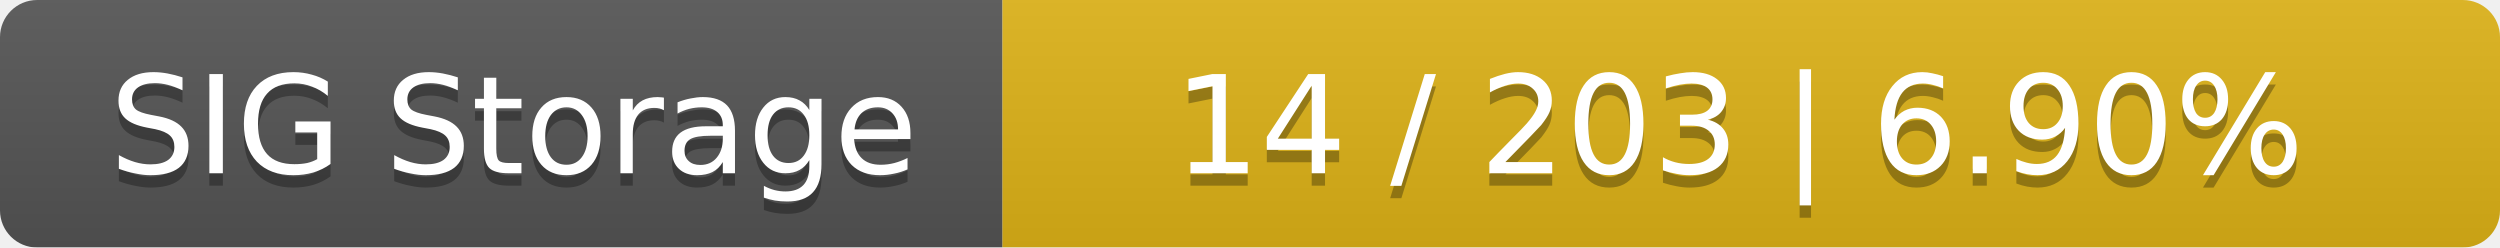
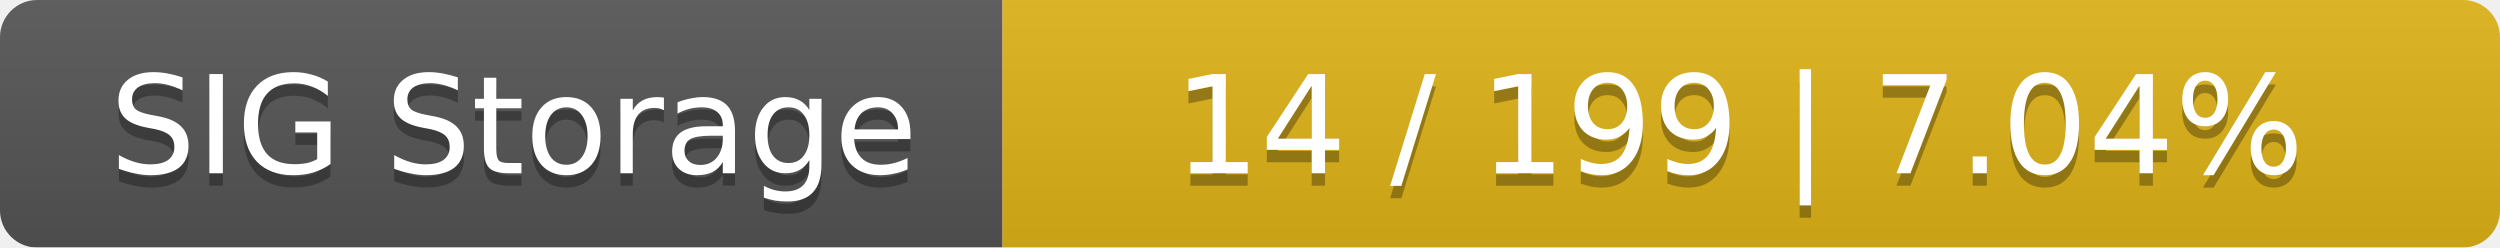
<svg xmlns="http://www.w3.org/2000/svg" width="202" height="20">
  <linearGradient id="smooth" x2="0" y2="100%">
    <stop offset="0" stop-color="#bbb" stop-opacity=".1" />
    <stop offset="1" stop-opacity=".1" />
  </linearGradient>
  <mask id="round">
    <rect width="202" height="20" rx="3" fill="#fff" />
  </mask>
  <g mask="url(#round)">
    <rect width="81" height="20" fill="#555" />
    <rect x="81" width="121" height="20" fill="#dfb317" />
    <rect width="202" height="20" fill="url(#smooth)" />
  </g>
  <g fill="#fff" text-anchor="middle" font-family="DejaVu Sans,Verdana,Geneva,sans-serif" font-size="11">
    <text x="41.5" y="15" fill="#010101" fill-opacity=".3">SIG Storage</text>
    <text x="41.5" y="14">SIG Storage</text>
-     <text x="140.5" y="15" fill="#010101" fill-opacity=".3">14 / 203    |    6.90%</text>
-     <text x="140.5" y="14">14 / 203    |    6.90%</text>
+     <text x="140.5" y="15" fill="#010101" fill-opacity=".3">14 / 199    |    7.04%</text>
+     <text x="140.5" y="14">14 / 199    |    7.04%</text>
  </g>
</svg>
